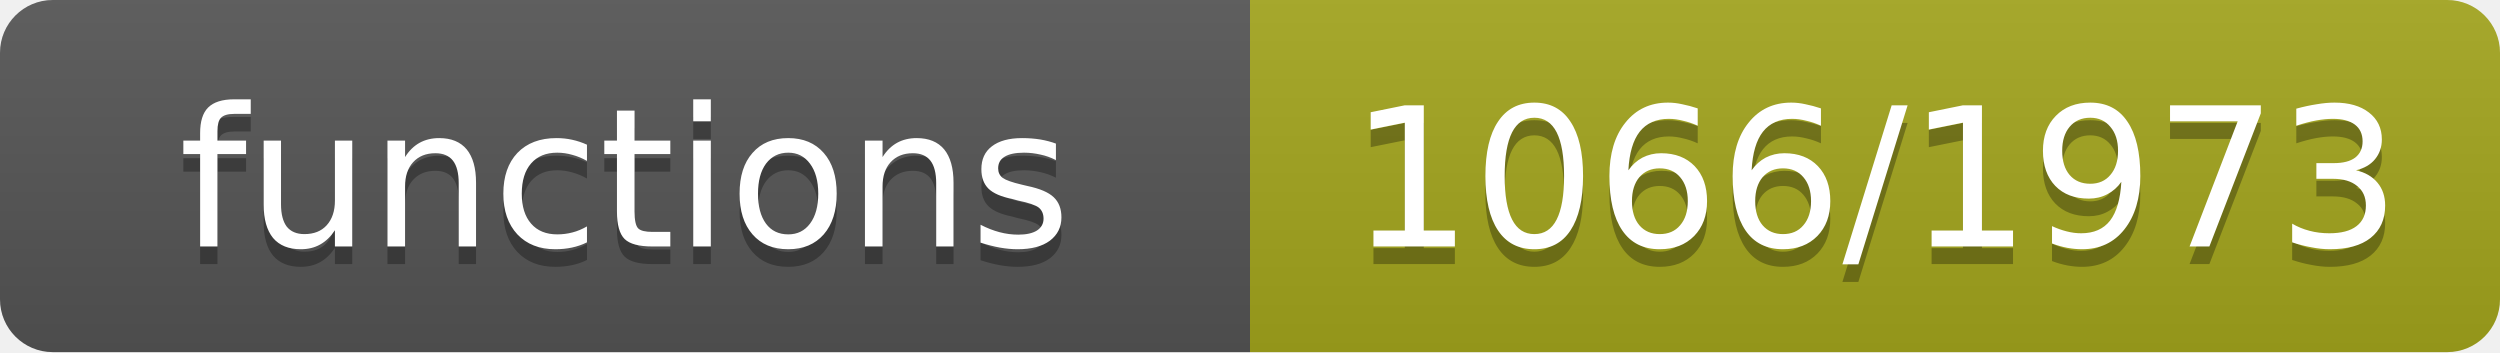
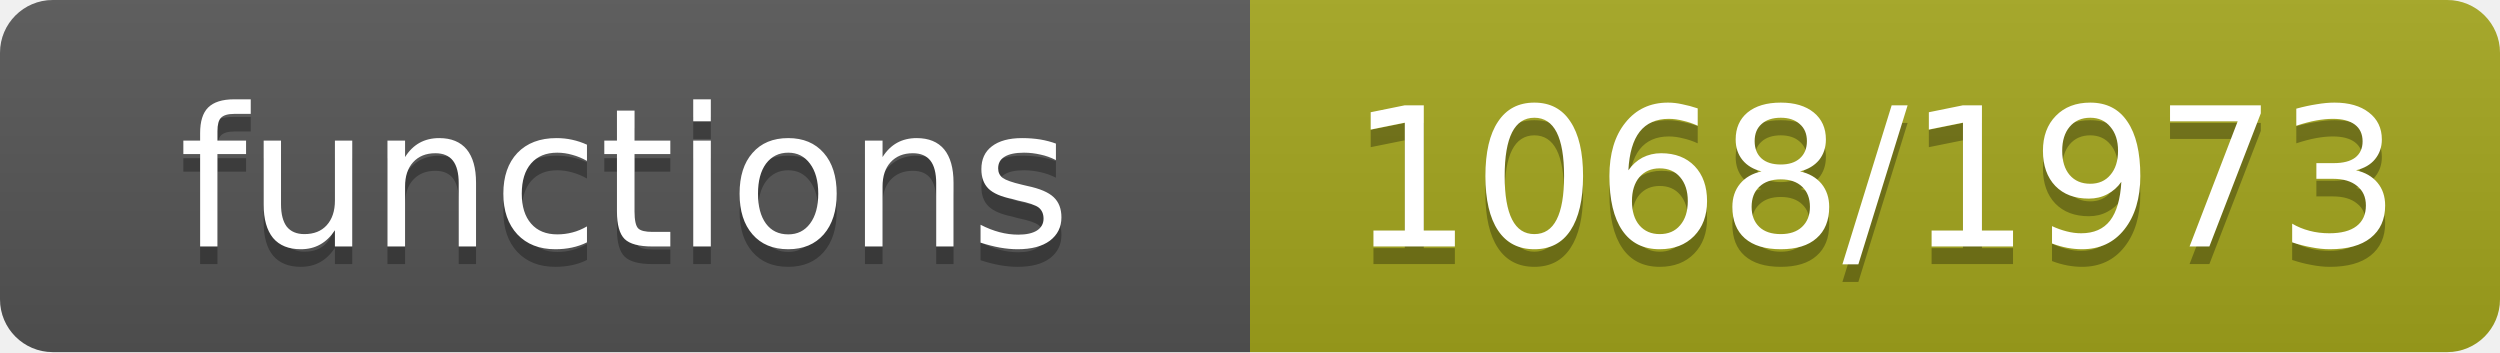
- <svg xmlns="http://www.w3.org/2000/svg" width="142" height="20" role="img" aria-label="functions: 1066/1973">
+ <svg xmlns="http://www.w3.org/2000/svg" width="142" height="20" role="img" aria-label="functions: 1068/1973">
  <linearGradient id="s" x2="0" y2="100%">
    <stop offset="0" stop-color="#bbb" stop-opacity=".1" />
    <stop offset="1" stop-opacity=".1" />
  </linearGradient>
  <clipPath id="r">
    <rect width="142" height="20" rx="3" fill="#fff" />
  </clipPath>
  <g clip-path="url(#r)">
    <rect width="71" height="20" fill="#555" />
    <rect x="71" width="71" height="20" fill="#a4a61d" />
    <rect width="142" height="20" fill="url(#s)" />
  </g>
  <g fill="#fff" text-anchor="middle" font-family="Verdana,Geneva,DejaVu Sans,sans-serif" font-size="11">
    <text x="35.5" y="15" fill="#010101" fill-opacity=".3">functions</text>
    <text x="35.5" y="14">functions</text>
-     <text x="106.5" y="15" fill="#010101" fill-opacity=".3">1066/1973</text>
-     <text x="106.5" y="14">1066/1973</text>
+     <text x="106.5" y="15" fill="#010101" fill-opacity=".3">1068/1973</text>
+     <text x="106.5" y="14">1068/1973</text>
  </g>
</svg>
